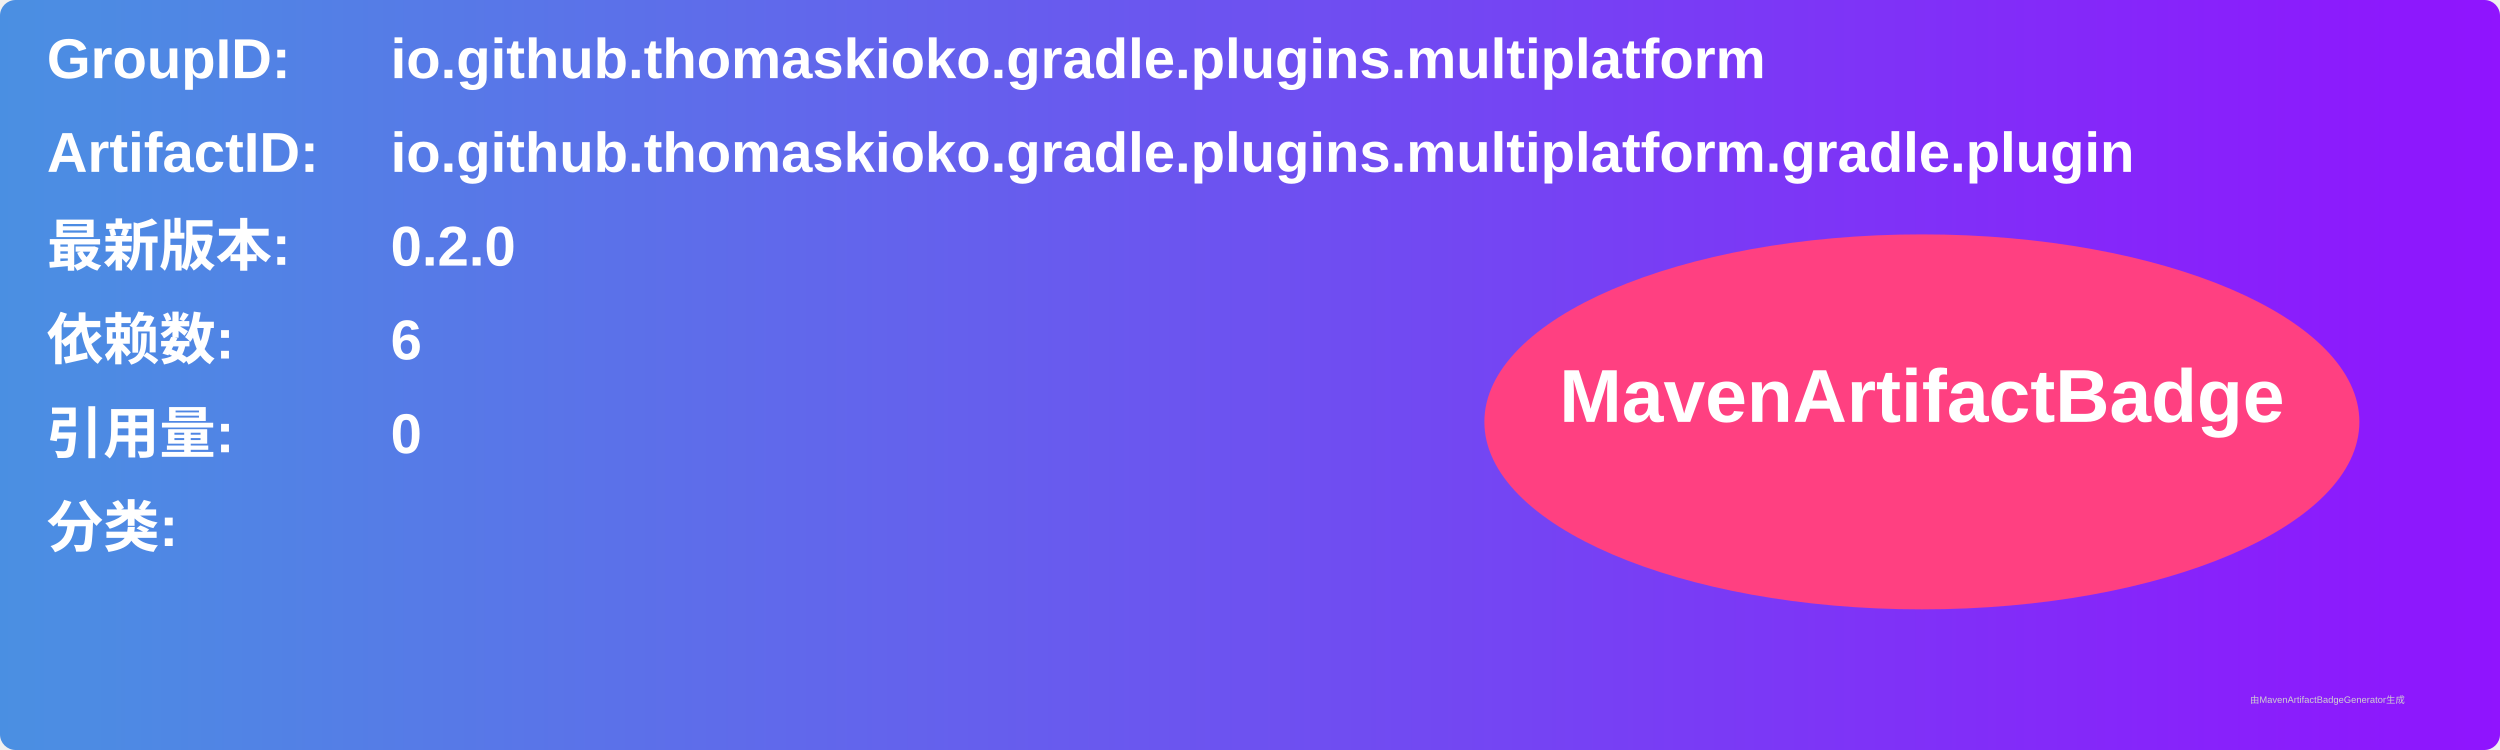
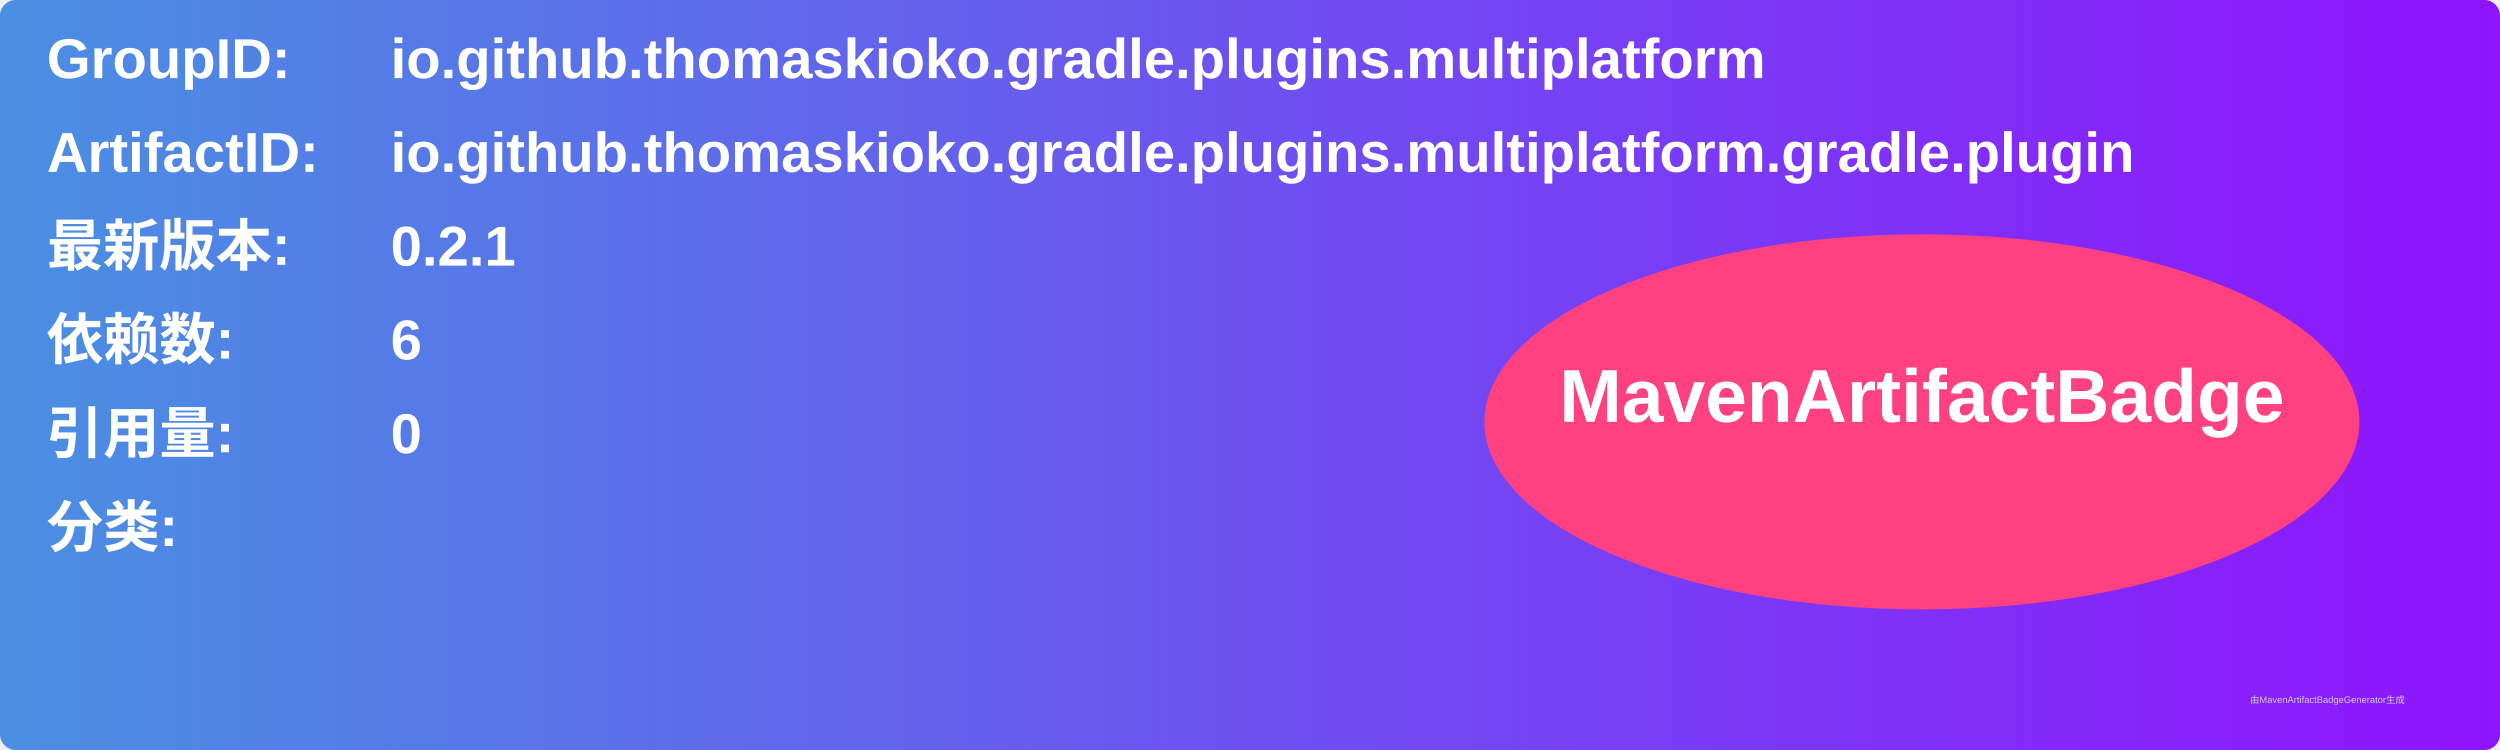
<svg xmlns="http://www.w3.org/2000/svg" width="800" height="240" viewBox="0 0 800 240">
  <linearGradient id="grad" x1="0%" y1="0%" x2="100%" y2="0%">
    <stop offset="0%" stop-color="#4a90e2" />
    <stop offset="100%" stop-color="#9013fe" />
  </linearGradient>
  <rect width="100%" height="100%" rx="5" ry="5" fill="url(#grad)" />
  <g transform="translate(15, 15)">
    <text x="0" y="10" font-family="Arial" font-size="18" fill="white" font-weight="bold" width="260">GroupID:</text>
    <text x="110" y="10" font-family="Arial" font-size="18" fill="white" font-weight="bold" width="460">io.github.thomaskioko.gradle.plugins.multiplatform</text>
    <text x="0" y="40" font-family="Arial" font-size="18" fill="white" font-weight="bold" width="260">ArtifactID:</text>
    <text x="110" y="40" font-family="Arial" font-size="18" fill="white" font-weight="bold" width="460">io.github.thomaskioko.gradle.plugins.multiplatform.gradle.plugin</text>
    <text x="0" y="70" font-family="Arial" font-size="18" fill="white" font-weight="bold">最新版本:</text>
    <text x="110" y="70" font-family="Arial" font-size="18" fill="white" font-weight="bold">
-       <tspan font-weight="bold">0.2.0</tspan>
+       <tspan font-weight="bold">0.2.1</tspan>
    </text>
    <text x="0" y="100" font-family="Arial" font-size="18" fill="white" font-weight="bold">依赖数: </text>
    <text x="110" y="100" font-family="Arial" font-size="18" fill="white">
      <tspan font-weight="bold">6</tspan>
    </text>
    <text x="0" y="130" font-family="Arial" font-size="18" fill="white" font-weight="bold">引用量: </text>
    <text x="110" y="130" font-family="Arial" font-size="18" fill="white">
      <tspan font-weight="bold">0</tspan>
    </text>
    <text x="0" y="160" font-family="Arial" font-size="18" fill="white" font-weight="bold">分类:</text>
    <text x="10" y="190" font-family="Arial" font-size="10" fill="white">
      <tspan font-weight="bold" />
    </text>
    <ellipse cx="600" cy="120" rx="140" ry="60" fill="#ff4081" />
    <text x="600" y="120" text-anchor="middle" font-family="Arial" font-size="24" fill="white" font-weight="bold">MavenArtifactBadge</text>
  </g>
  <text x="720" y="225" font-family="Arial" font-size="3" fill="#d0d0d0">由MavenArtifactBadgeGenerator生成</text>
</svg>
